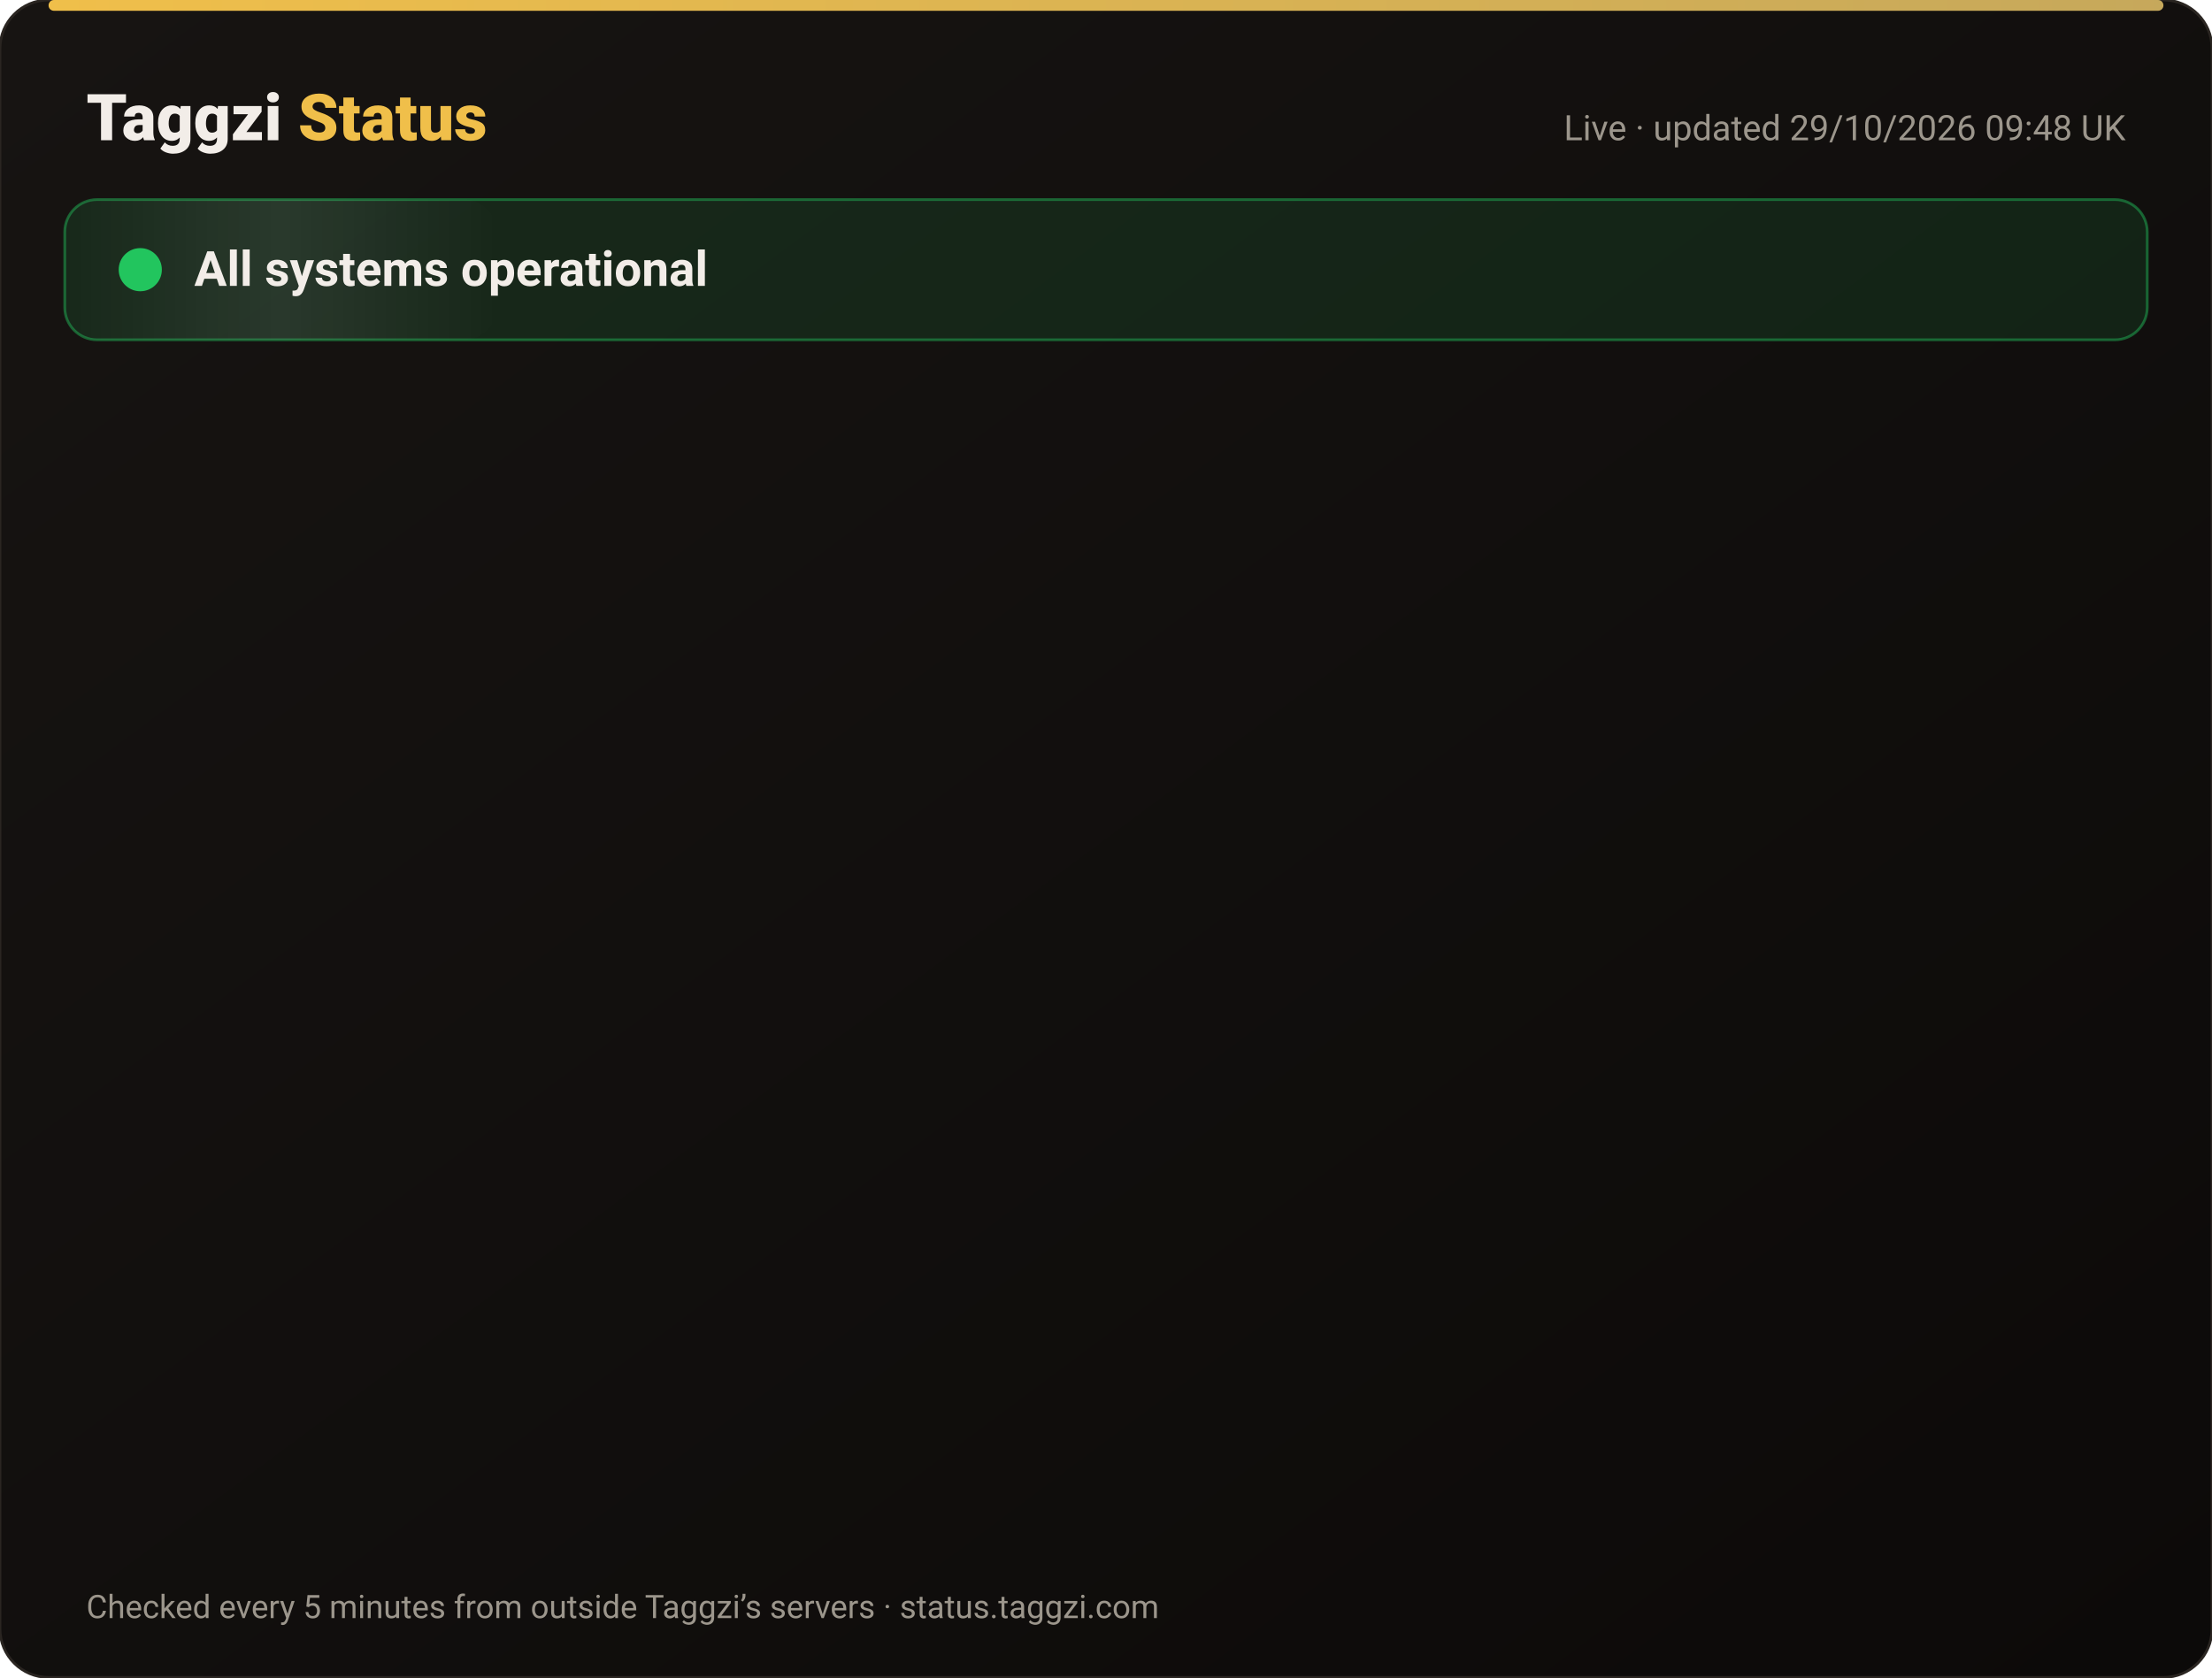
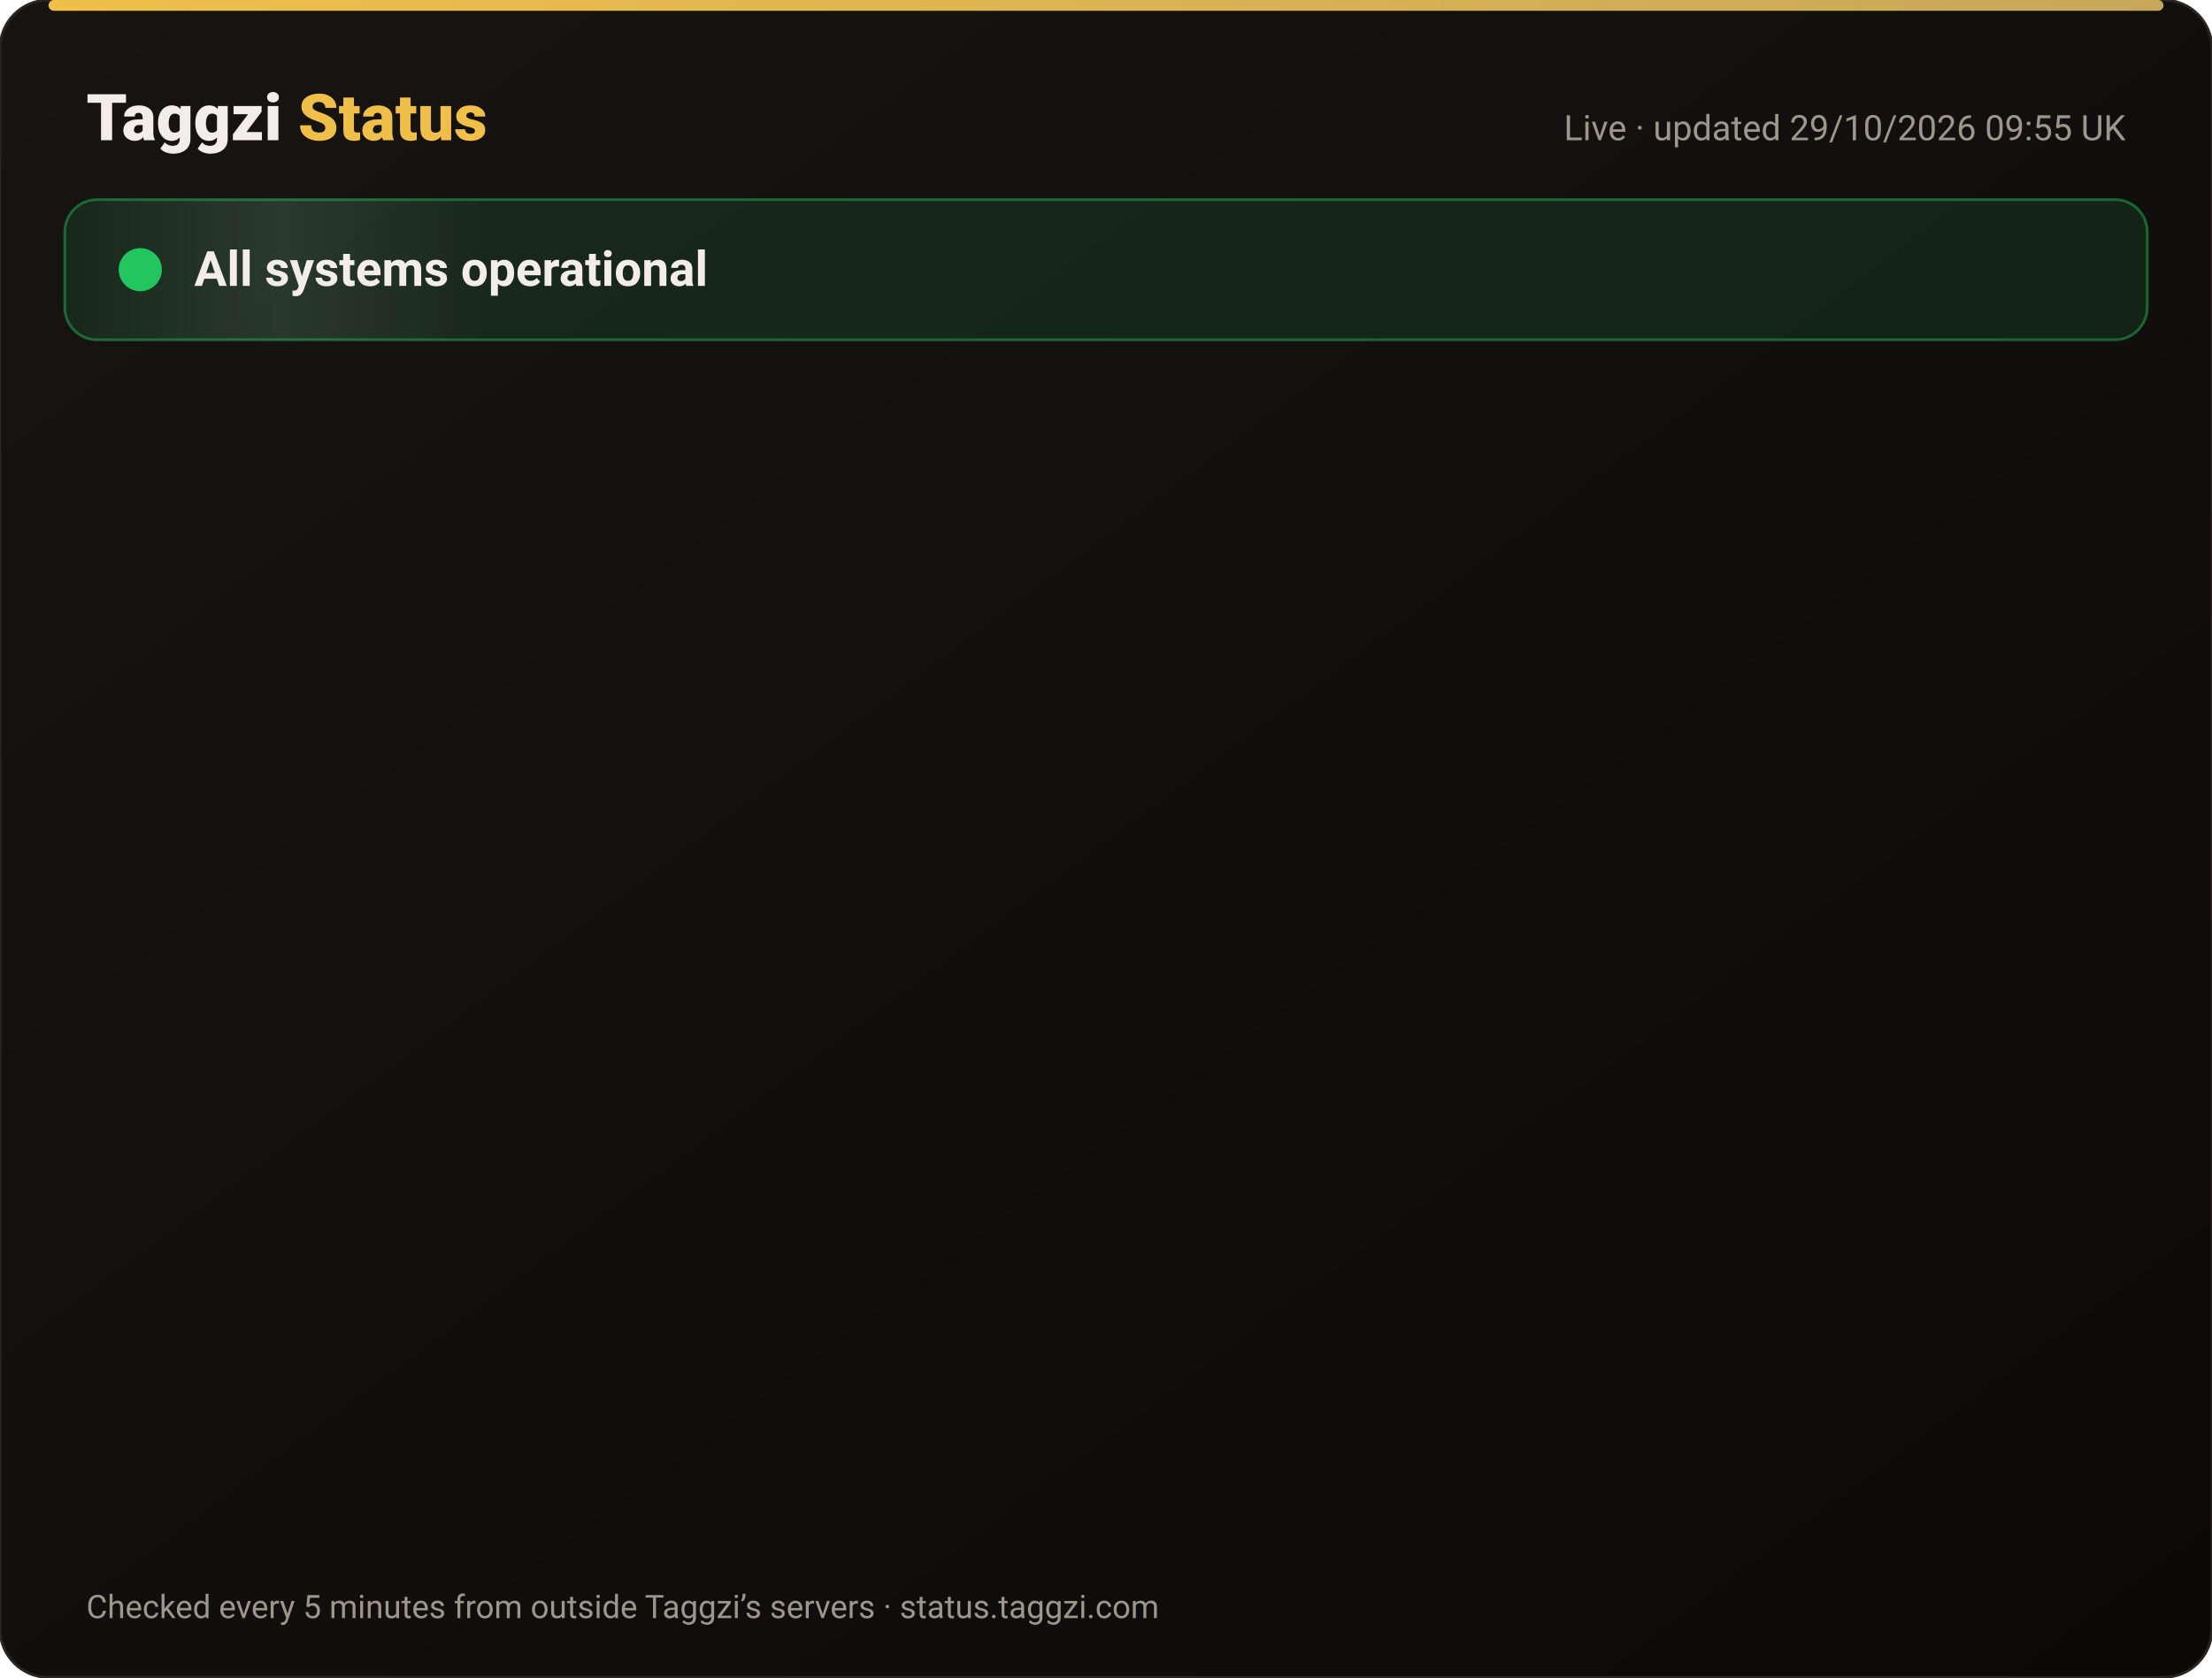
<svg xmlns="http://www.w3.org/2000/svg" width="820" height="622" viewBox="0 0 820 622" font-family="-apple-system,Segoe UI,Roboto,Helvetica,Arial,sans-serif">
  <defs>
    <linearGradient id="bg" x1="0" y1="0" x2="1" y2="1">
      <stop offset="0" stop-color="#171412" />
      <stop offset="1" stop-color="#0C0A09" />
    </linearGradient>
    <linearGradient id="gold" x1="0" x2="1">
      <stop offset="0" stop-color="#F0BF4A" />
      <stop offset="1" stop-color="#c6a85b" />
    </linearGradient>
    <linearGradient id="shine" x1="0" x2="1">
      <stop offset="0" stop-color="#fff" stop-opacity="0" />
      <stop offset=".5" stop-color="#fff" stop-opacity=".08" />
      <stop offset="1" stop-color="#fff" stop-opacity="0" />
    </linearGradient>
  </defs>
  <rect width="820" height="622" rx="18" fill="url(#bg)" stroke="#2a2521" />
  <rect x="18" y="0" width="784" height="4" rx="2" fill="url(#gold)" />
  <text x="32" y="52" font-size="24" font-weight="800" fill="#F2EDE8">Taggzi <tspan fill="#F0BF4A">Status</tspan>
  </text>
-   <text x="788" y="52" font-size="13" fill="#9C968C" text-anchor="end">Live · updated 29/10/2026 09:48 UK</text>
+   <text x="788" y="52" font-size="13" fill="#9C968C" text-anchor="end">Live · updated 29/10/2026 09:55 UK</text>
  <rect x="24" y="74" width="772" height="52" rx="12" fill="#22c55e" fill-opacity=".12" stroke="#22c55e" stroke-opacity=".45" />
  <rect x="24" y="74" width="160" height="52" rx="12" fill="url(#shine)">
    <animate attributeName="x" from="-160" to="820" dur="4s" repeatCount="indefinite" />
  </rect>
  <circle cx="52" cy="100" r="7" fill="#22c55e" />
  <circle cx="52" cy="100" r="7" fill="none" stroke="#22c55e" stroke-width="2">
    <animate attributeName="r" values="7;15;7" dur="2s" repeatCount="indefinite" />
    <animate attributeName="opacity" values=".9;0;.9" dur="2s" repeatCount="indefinite" />
  </circle>
  <text x="72" y="106" font-size="18" font-weight="700" fill="#F2EDE8">All systems operational</text>
  <g opacity="0">
    <animate attributeName="opacity" from="0" to="1" begin="0.00s" dur=".6s" fill="freeze" />
    <line x1="32" y1="188" x2="788" y2="188" stroke="#2a2521" />
    <circle cx="44" cy="166" r="6" fill="#22c55e">
      <animate attributeName="opacity" values="1;.45;1" dur="2.4s" begin="0.00s" repeatCount="indefinite" />
    </circle>
    <text x="62" y="171" font-size="15" font-weight="650" fill="#F2EDE8">Website</text>
    <text x="630" y="171" font-size="13" fill="#9C968C" text-anchor="end">99.97% uptime</text>
    <rect x="648" y="154" width="140" height="24" rx="12" fill="#22c55e" fill-opacity=".14" stroke="#22c55e" stroke-opacity=".5" />
    <text x="718" y="171" font-size="12" font-weight="700" fill="#22c55e" text-anchor="middle">Operational</text>
  </g>
  <g opacity="0">
    <animate attributeName="opacity" from="0" to="1" begin="0.15s" dur=".6s" fill="freeze" />
    <line x1="32" y1="234" x2="788" y2="234" stroke="#2a2521" />
    <circle cx="44" cy="212" r="6" fill="#22c55e">
      <animate attributeName="opacity" values="1;.45;1" dur="2.4s" begin="0.15s" repeatCount="indefinite" />
    </circle>
    <text x="62" y="217" font-size="15" font-weight="650" fill="#F2EDE8">Tag scans</text>
    <text x="630" y="217" font-size="13" fill="#9C968C" text-anchor="end">99.97% uptime</text>
    <rect x="648" y="200" width="140" height="24" rx="12" fill="#22c55e" fill-opacity=".14" stroke="#22c55e" stroke-opacity=".5" />
    <text x="718" y="217" font-size="12" font-weight="700" fill="#22c55e" text-anchor="middle">Operational</text>
  </g>
  <g opacity="0">
    <animate attributeName="opacity" from="0" to="1" begin="0.30s" dur=".6s" fill="freeze" />
    <line x1="32" y1="280" x2="788" y2="280" stroke="#2a2521" />
    <circle cx="44" cy="258" r="6" fill="#22c55e">
      <animate attributeName="opacity" values="1;.45;1" dur="2.4s" begin="0.30s" repeatCount="indefinite" />
    </circle>
    <text x="62" y="263" font-size="15" font-weight="650" fill="#F2EDE8">Manual tag lookup</text>
    <text x="630" y="263" font-size="13" fill="#9C968C" text-anchor="end">99.97% uptime</text>
    <rect x="648" y="246" width="140" height="24" rx="12" fill="#22c55e" fill-opacity=".14" stroke="#22c55e" stroke-opacity=".5" />
    <text x="718" y="263" font-size="12" font-weight="700" fill="#22c55e" text-anchor="middle">Operational</text>
  </g>
  <g opacity="0">
    <animate attributeName="opacity" from="0" to="1" begin="0.45s" dur=".6s" fill="freeze" />
    <line x1="32" y1="326" x2="788" y2="326" stroke="#2a2521" />
    <circle cx="44" cy="304" r="6" fill="#22c55e">
      <animate attributeName="opacity" values="1;.45;1" dur="2.4s" begin="0.45s" repeatCount="indefinite" />
    </circle>
    <text x="62" y="309" font-size="15" font-weight="650" fill="#F2EDE8">App &amp; login</text>
    <text x="630" y="309" font-size="13" fill="#9C968C" text-anchor="end">99.97% uptime</text>
    <rect x="648" y="292" width="140" height="24" rx="12" fill="#22c55e" fill-opacity=".14" stroke="#22c55e" stroke-opacity=".5" />
    <text x="718" y="309" font-size="12" font-weight="700" fill="#22c55e" text-anchor="middle">Operational</text>
  </g>
  <g opacity="0">
    <animate attributeName="opacity" from="0" to="1" begin="0.60s" dur=".6s" fill="freeze" />
    <line x1="32" y1="372" x2="788" y2="372" stroke="#2a2521" />
    <circle cx="44" cy="350" r="6" fill="#22c55e">
      <animate attributeName="opacity" values="1;.45;1" dur="2.4s" begin="0.60s" repeatCount="indefinite" />
    </circle>
    <text x="62" y="355" font-size="15" font-weight="650" fill="#F2EDE8">Community alerts</text>
    <text x="630" y="355" font-size="13" fill="#9C968C" text-anchor="end">99.97% uptime</text>
    <rect x="648" y="338" width="140" height="24" rx="12" fill="#22c55e" fill-opacity=".14" stroke="#22c55e" stroke-opacity=".5" />
    <text x="718" y="355" font-size="12" font-weight="700" fill="#22c55e" text-anchor="middle">Operational</text>
  </g>
  <g opacity="0">
    <animate attributeName="opacity" from="0" to="1" begin="0.75s" dur=".6s" fill="freeze" />
    <line x1="32" y1="418" x2="788" y2="418" stroke="#2a2521" />
    <circle cx="44" cy="396" r="6" fill="#22c55e">
      <animate attributeName="opacity" values="1;.45;1" dur="2.4s" begin="0.75s" repeatCount="indefinite" />
    </circle>
    <text x="62" y="401" font-size="15" font-weight="650" fill="#F2EDE8">Private calling</text>
    <text x="630" y="401" font-size="13" fill="#9C968C" text-anchor="end">99.97% uptime</text>
    <rect x="648" y="384" width="140" height="24" rx="12" fill="#22c55e" fill-opacity=".14" stroke="#22c55e" stroke-opacity=".5" />
    <text x="718" y="401" font-size="12" font-weight="700" fill="#22c55e" text-anchor="middle">Operational</text>
  </g>
  <g opacity="0">
    <animate attributeName="opacity" from="0" to="1" begin="0.90s" dur=".6s" fill="freeze" />
    <line x1="32" y1="464" x2="788" y2="464" stroke="#2a2521" />
    <circle cx="44" cy="442" r="6" fill="#22c55e">
      <animate attributeName="opacity" values="1;.45;1" dur="2.4s" begin="0.90s" repeatCount="indefinite" />
    </circle>
    <text x="62" y="447" font-size="15" font-weight="650" fill="#F2EDE8">Payments</text>
    <text x="630" y="447" font-size="13" fill="#9C968C" text-anchor="end">99.95% uptime</text>
    <rect x="648" y="430" width="140" height="24" rx="12" fill="#22c55e" fill-opacity=".14" stroke="#22c55e" stroke-opacity=".5" />
    <text x="718" y="447" font-size="12" font-weight="700" fill="#22c55e" text-anchor="middle">Operational</text>
  </g>
  <g opacity="0">
    <animate attributeName="opacity" from="0" to="1" begin="1.05s" dur=".6s" fill="freeze" />
    <line x1="32" y1="510" x2="788" y2="510" stroke="#2a2521" />
    <circle cx="44" cy="488" r="6" fill="#22c55e">
      <animate attributeName="opacity" values="1;.45;1" dur="2.4s" begin="1.05s" repeatCount="indefinite" />
    </circle>
    <text x="62" y="493" font-size="15" font-weight="650" fill="#F2EDE8">Email &amp; support</text>
    <text x="630" y="493" font-size="13" fill="#9C968C" text-anchor="end">99.97% uptime</text>
    <rect x="648" y="476" width="140" height="24" rx="12" fill="#22c55e" fill-opacity=".14" stroke="#22c55e" stroke-opacity=".5" />
    <text x="718" y="493" font-size="12" font-weight="700" fill="#22c55e" text-anchor="middle">Operational</text>
  </g>
  <g opacity="0">
    <animate attributeName="opacity" from="0" to="1" begin="1.20s" dur=".6s" fill="freeze" />
    <line x1="32" y1="556" x2="788" y2="556" stroke="#2a2521" />
    <circle cx="44" cy="534" r="6" fill="#22c55e">
      <animate attributeName="opacity" values="1;.45;1" dur="2.4s" begin="1.20s" repeatCount="indefinite" />
    </circle>
    <text x="62" y="539" font-size="15" font-weight="650" fill="#F2EDE8">Secure connection (SSL)</text>
    <text x="630" y="539" font-size="13" fill="#9C968C" text-anchor="end">100.00% uptime</text>
    <rect x="648" y="522" width="140" height="24" rx="12" fill="#22c55e" fill-opacity=".14" stroke="#22c55e" stroke-opacity=".5" />
    <text x="718" y="539" font-size="12" font-weight="700" fill="#22c55e" text-anchor="middle">Operational</text>
  </g>
  <text x="32" y="600" font-size="12" fill="#9C968C">Checked every 5 minutes from outside Taggzi’s servers · status.taggzi.com</text>
</svg>
